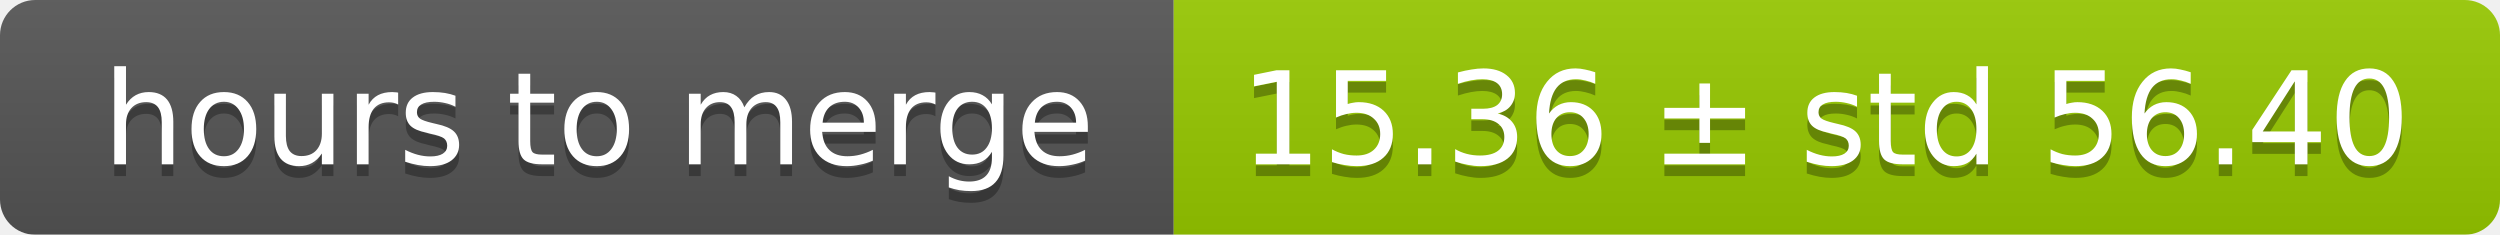
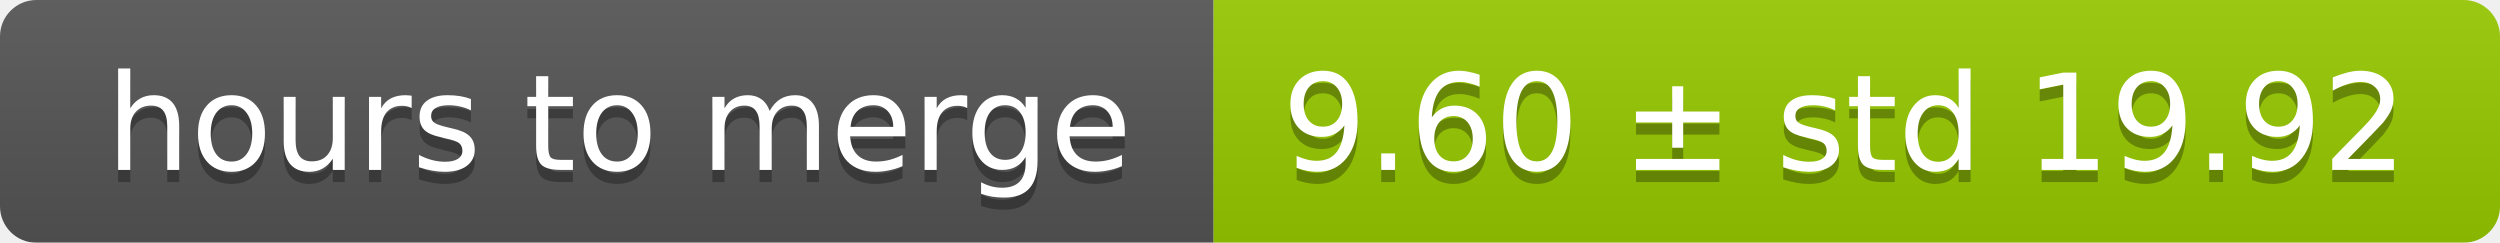
- <svg xmlns="http://www.w3.org/2000/svg" width="213" height="20">
+ <svg xmlns="http://www.w3.org/2000/svg" width="206" height="20">
  <linearGradient id="smooth" x2="0" y2="100%">
    <stop offset="0" stop-color="#bbb" stop-opacity=".1" />
    <stop offset="1" stop-opacity=".1" />
  </linearGradient>
  <mask id="round">
-     <rect width="213" height="20" rx="3" fill="#fff" />
+     <rect width="206" height="20" rx="3" fill="#fff" />
  </mask>
  <g mask="url(#round)">
    <rect width="100" height="20" fill="#555" />
-     <rect x="100" width="113" height="20" fill="#97ca00" />
-     <rect width="213" height="20" fill="url(#smooth)" />
+     <rect x="100" width="106" height="20" fill="#97ca00" />
+     <rect width="206" height="20" fill="url(#smooth)" />
  </g>
  <g fill="#fff" text-anchor="middle" font-family="DejaVu Sans,Verdana,Geneva,sans-serif" font-size="11">
    <text x="51" y="15" fill="#010101" fill-opacity=".3">hours to merge</text>
    <text x="51" y="14">hours to merge</text>
-     <text x="155.5" y="15" fill="#010101" fill-opacity=".3">15.36 ± std 56.40</text>
-     <text x="155.5" y="14">15.36 ± std 56.40</text>
+     <text x="152" y="15" fill="#010101" fill-opacity=".3">9.60 ± std 19.92</text>
+     <text x="152" y="14">9.60 ± std 19.92</text>
  </g>
</svg>
